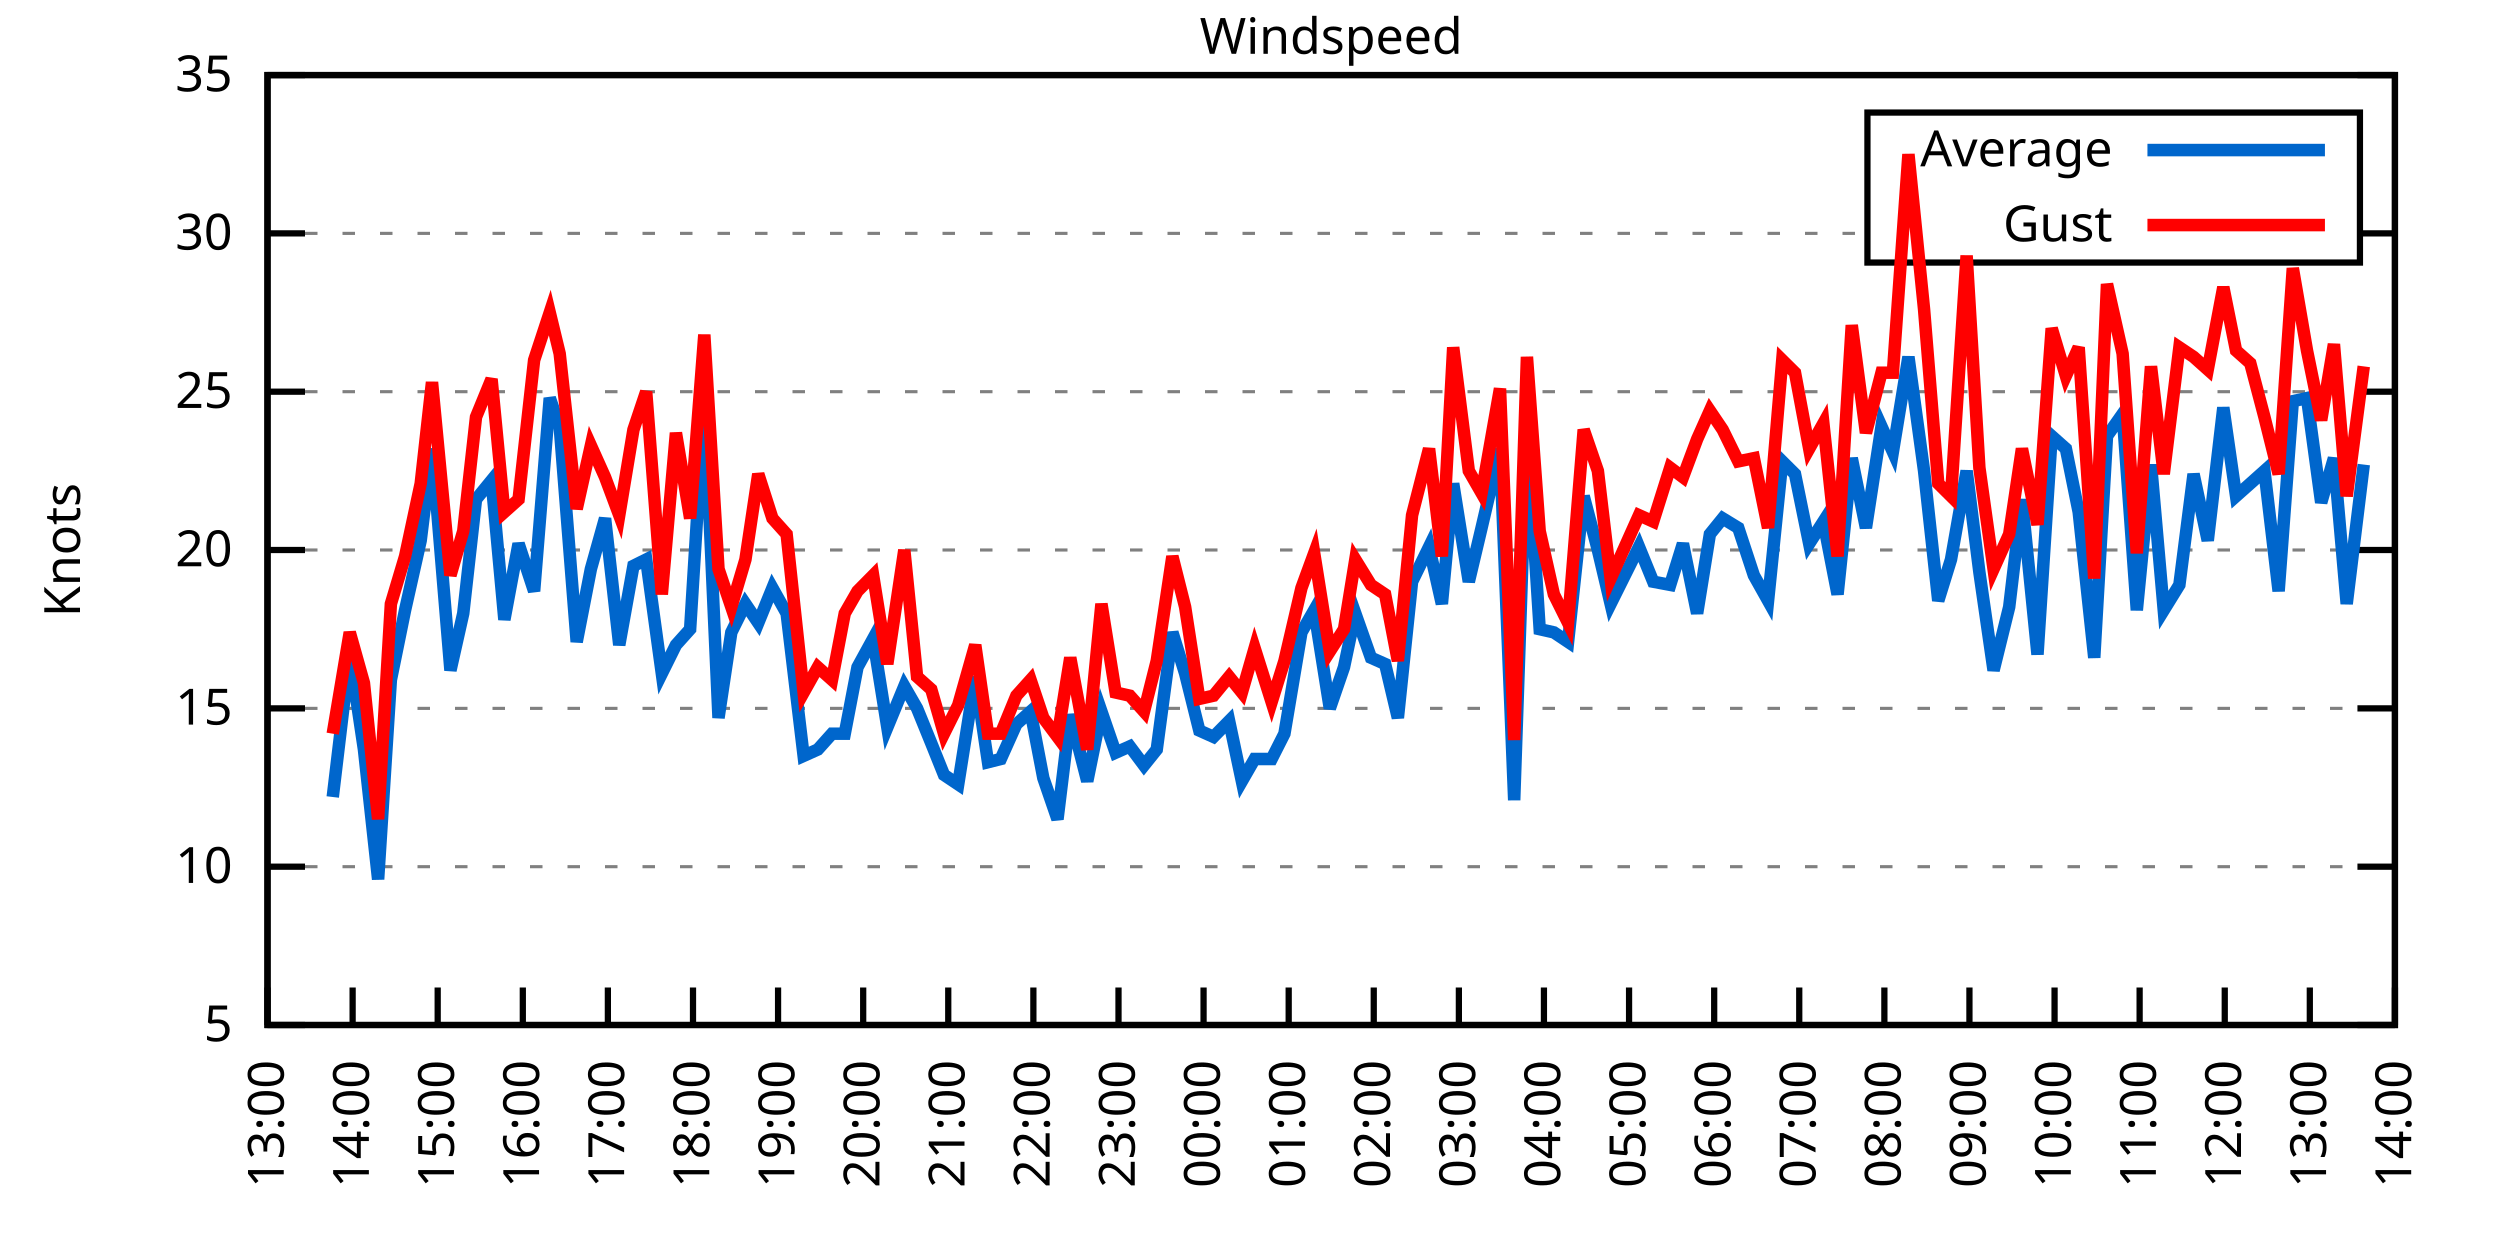
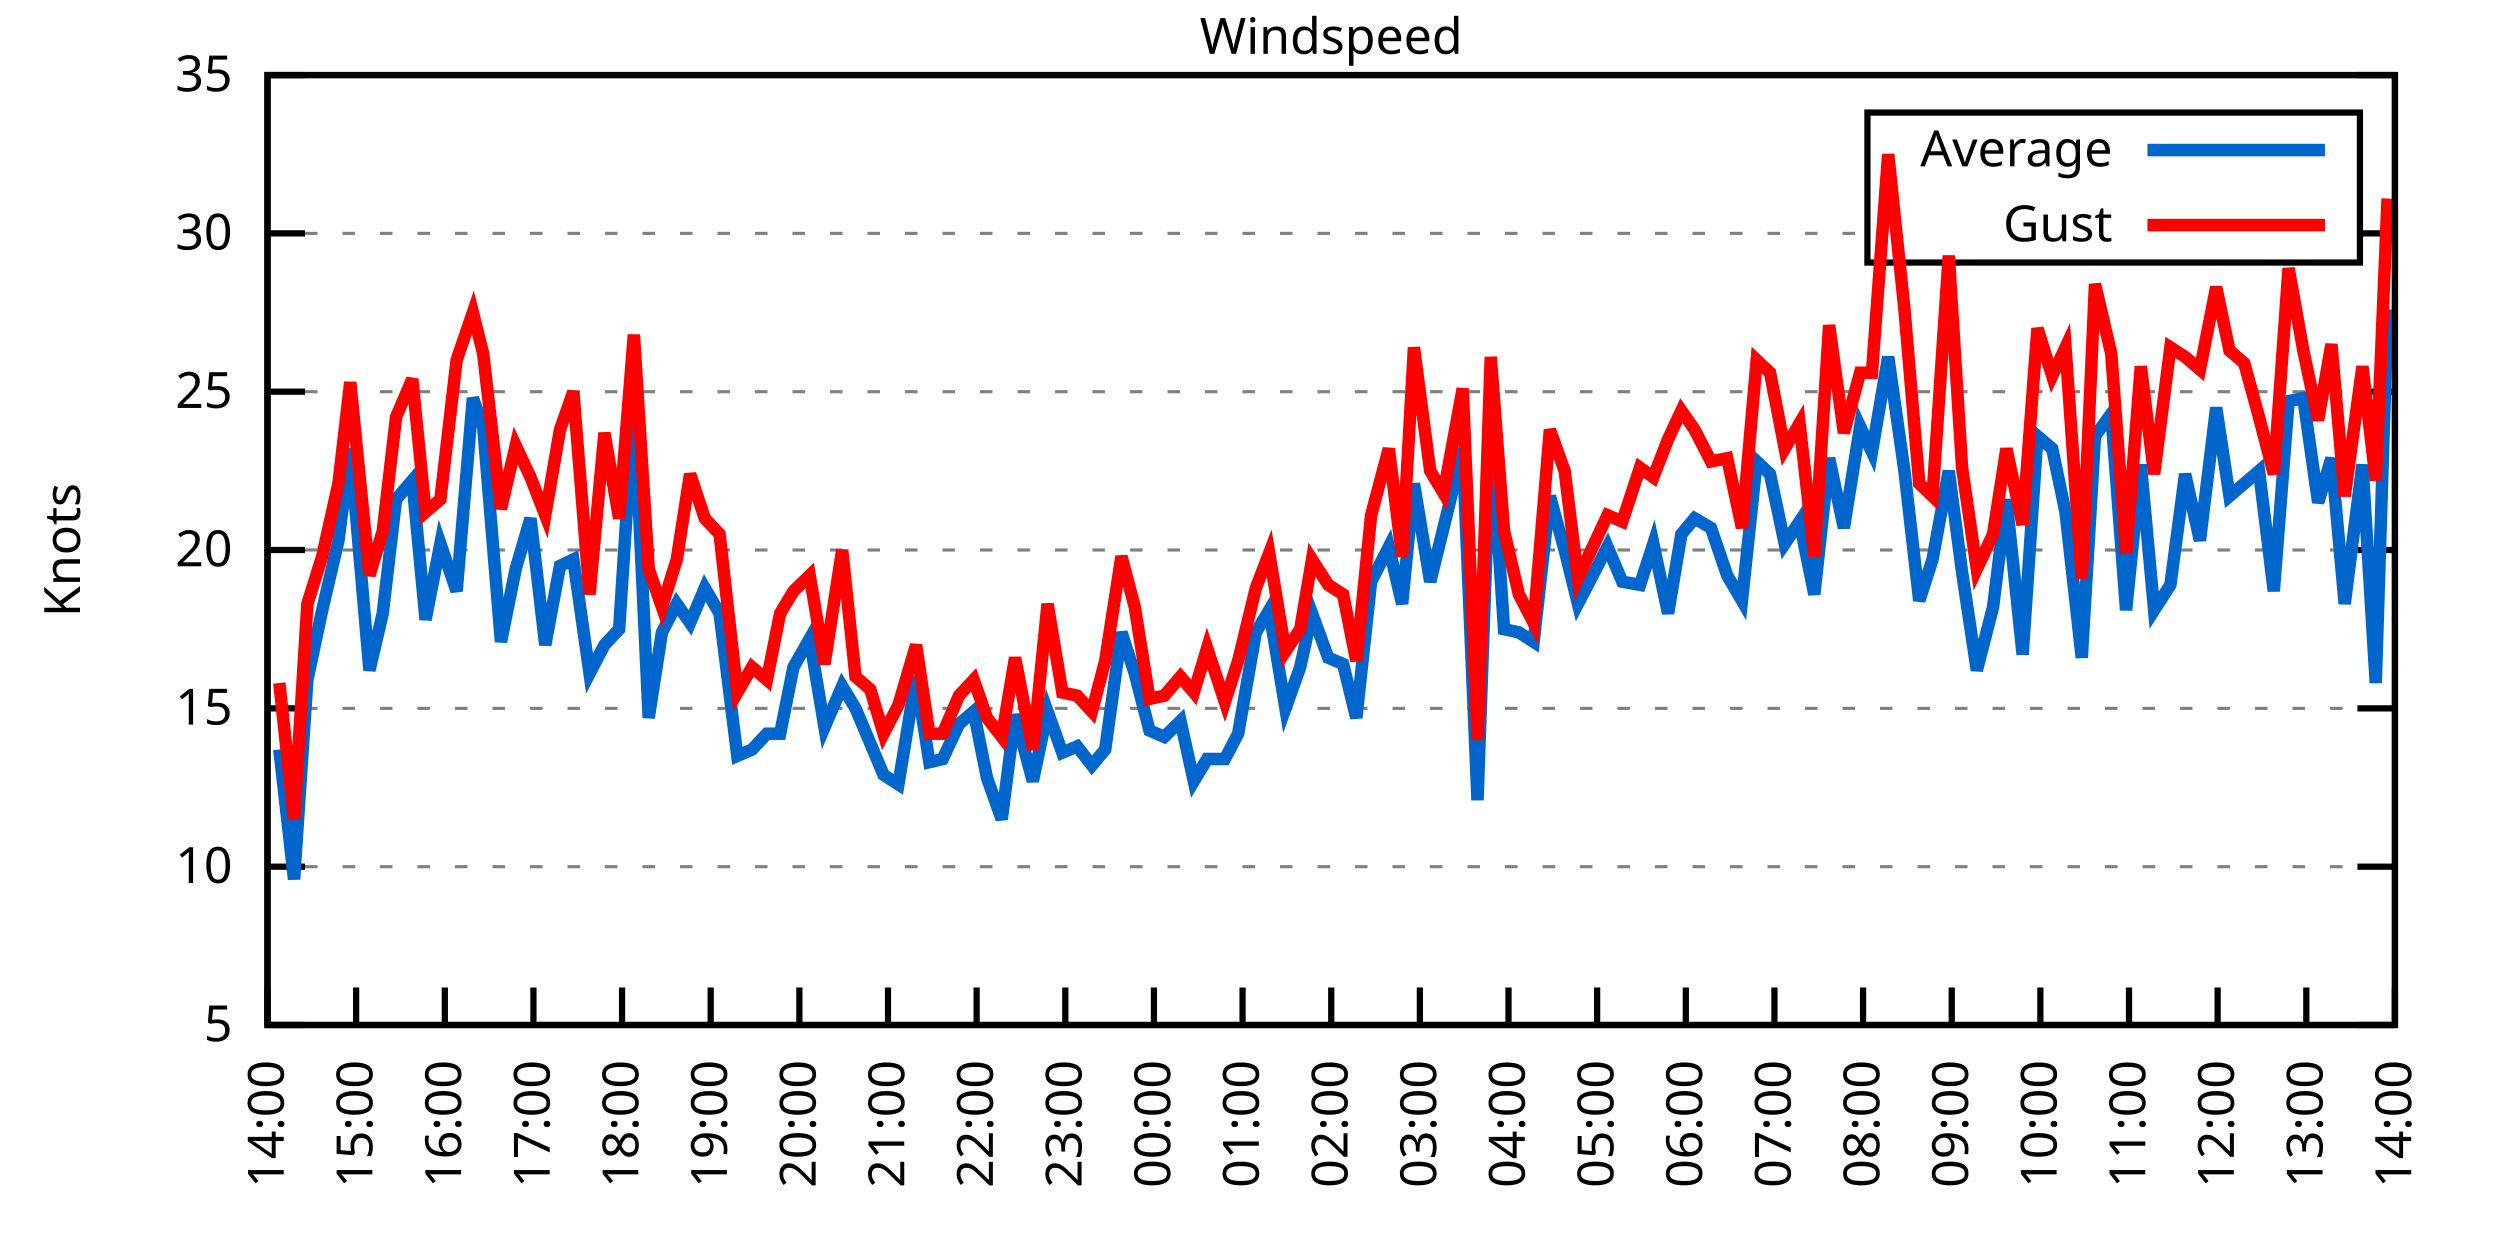
<svg xmlns="http://www.w3.org/2000/svg" xmlns:xlink="http://www.w3.org/1999/xlink" width="400" height="200" viewBox="0 0 400 200">
  <g id="gnuplot_canvas">
    <rect x="0" y="0" width="400" height="200" fill="none" />
    <defs>
      <circle id="gpDot" r="0.5" stroke-width="0.5" stroke="currentColor" />
      <path id="gpPt0" stroke-width="0.333" stroke="currentColor" d="M-1,0 h2 M0,-1 v2" />
      <path id="gpPt1" stroke-width="0.333" stroke="currentColor" d="M-1,-1 L1,1 M1,-1 L-1,1" />
      <path id="gpPt2" stroke-width="0.333" stroke="currentColor" d="M-1,0 L1,0 M0,-1 L0,1 M-1,-1 L1,1 M-1,1 L1,-1" />
      <rect id="gpPt3" stroke-width="0.333" stroke="currentColor" x="-1" y="-1" width="2" height="2" />
      <rect id="gpPt4" stroke-width="0.333" stroke="currentColor" fill="currentColor" x="-1" y="-1" width="2" height="2" />
      <circle id="gpPt5" stroke-width="0.333" stroke="currentColor" cx="0" cy="0" r="1" />
      <use xlink:href="#gpPt5" id="gpPt6" fill="currentColor" stroke="none" />
      <path id="gpPt7" stroke-width="0.333" stroke="currentColor" d="M0,-1.33 L-1.33,0.67 L1.33,0.67 z" />
      <use xlink:href="#gpPt7" id="gpPt8" fill="currentColor" stroke="none" />
      <use xlink:href="#gpPt7" id="gpPt9" stroke="currentColor" transform="rotate(180)" />
      <use xlink:href="#gpPt9" id="gpPt10" fill="currentColor" stroke="none" />
      <use xlink:href="#gpPt3" id="gpPt11" stroke="currentColor" transform="rotate(45)" />
      <use xlink:href="#gpPt11" id="gpPt12" fill="currentColor" stroke="none" />
      <path id="gpPt13" stroke-width="0.333" stroke="currentColor" d="M0,1.330 L1.265,0.411 L0.782,-1.067 L-0.782,-1.076 L-1.265,0.411 z" />
      <use xlink:href="#gpPt13" id="gpPt14" fill="currentColor" stroke="none" />
      <filter id="textbox" filterUnits="objectBoundingBox" x="0" y="0" height="1" width="1">
        <feFlood flood-color="white" flood-opacity="1" result="bgnd" />
        <feComposite in="SourceGraphic" in2="bgnd" operator="atop" />
      </filter>
      <filter id="greybox" filterUnits="objectBoundingBox" x="0" y="0" height="1" width="1">
        <feFlood flood-color="lightgrey" flood-opacity="1" result="grey" />
        <feComposite in="SourceGraphic" in2="grey" operator="atop" />
      </filter>
    </defs>
    <g fill="none" color="white" stroke="currentColor" stroke-width="1.00" stroke-linecap="butt" stroke-linejoin="miter">
</g>
    <g fill="none" color="black" stroke="currentColor" stroke-width="1.00" stroke-linecap="butt" stroke-linejoin="miter">
      <g stroke="none" shape-rendering="crispEdges">
        <polygon fill="rgb(255, 255, 255)" points="42.80,164.00 383.18,164.00 383.18,12.02 42.80,12.02 " />
      </g>
    </g>
    <g fill="none" color="black" stroke="currentColor" stroke-width="1.00" stroke-linecap="butt" stroke-linejoin="miter">
</g>
    <g fill="none" color="black" stroke="black" stroke-width="0.50" stroke-linecap="butt" stroke-linejoin="miter">
</g>
    <g fill="none" color="gray" stroke="currentColor" stroke-width="0.50" stroke-linecap="butt" stroke-linejoin="miter">
      <path stroke="gray" stroke-dasharray="2,4" class="gridline" d="M42.80,164.00 L383.19,164.00  " />
    </g>
    <g fill="none" color="gray" stroke="gray" stroke-width="1.00" stroke-linecap="butt" stroke-linejoin="miter">
</g>
    <g fill="none" color="black" stroke="currentColor" stroke-width="1.00" stroke-linecap="butt" stroke-linejoin="miter">
      <path stroke="black" d="M42.80,164.00 L48.80,164.00 M383.19,164.00 L377.19,164.00  " />
      <g transform="translate(37.20,166.60)" stroke="none" fill="black" font-family="Sans" font-size="8.00" text-anchor="end">
        <text>
          <tspan font-family="Sans"> 5</tspan>
        </text>
      </g>
    </g>
    <g fill="none" color="black" stroke="currentColor" stroke-width="1.00" stroke-linecap="butt" stroke-linejoin="miter">
</g>
    <g fill="none" color="black" stroke="black" stroke-width="0.50" stroke-linecap="butt" stroke-linejoin="miter">
</g>
    <g fill="none" color="gray" stroke="currentColor" stroke-width="0.50" stroke-linecap="butt" stroke-linejoin="miter">
      <path stroke="gray" stroke-dasharray="2,4" class="gridline" d="M42.80,138.67 L383.19,138.67  " />
    </g>
    <g fill="none" color="gray" stroke="gray" stroke-width="1.00" stroke-linecap="butt" stroke-linejoin="miter">
</g>
    <g fill="none" color="black" stroke="currentColor" stroke-width="1.00" stroke-linecap="butt" stroke-linejoin="miter">
      <path stroke="black" d="M42.80,138.67 L48.80,138.67 M383.19,138.67 L377.19,138.67  " />
      <g transform="translate(37.20,141.27)" stroke="none" fill="black" font-family="Sans" font-size="8.00" text-anchor="end">
        <text>
          <tspan font-family="Sans"> 10</tspan>
        </text>
      </g>
    </g>
    <g fill="none" color="black" stroke="currentColor" stroke-width="1.00" stroke-linecap="butt" stroke-linejoin="miter">
</g>
    <g fill="none" color="black" stroke="black" stroke-width="0.50" stroke-linecap="butt" stroke-linejoin="miter">
</g>
    <g fill="none" color="gray" stroke="currentColor" stroke-width="0.50" stroke-linecap="butt" stroke-linejoin="miter">
      <path stroke="gray" stroke-dasharray="2,4" class="gridline" d="M42.80,113.34 L383.19,113.34  " />
    </g>
    <g fill="none" color="gray" stroke="gray" stroke-width="1.00" stroke-linecap="butt" stroke-linejoin="miter">
</g>
    <g fill="none" color="black" stroke="currentColor" stroke-width="1.00" stroke-linecap="butt" stroke-linejoin="miter">
      <path stroke="black" d="M42.80,113.34 L48.80,113.34 M383.19,113.34 L377.19,113.34  " />
      <g transform="translate(37.20,115.94)" stroke="none" fill="black" font-family="Sans" font-size="8.00" text-anchor="end">
        <text>
          <tspan font-family="Sans"> 15</tspan>
        </text>
      </g>
    </g>
    <g fill="none" color="black" stroke="currentColor" stroke-width="1.00" stroke-linecap="butt" stroke-linejoin="miter">
</g>
    <g fill="none" color="black" stroke="black" stroke-width="0.50" stroke-linecap="butt" stroke-linejoin="miter">
</g>
    <g fill="none" color="gray" stroke="currentColor" stroke-width="0.50" stroke-linecap="butt" stroke-linejoin="miter">
      <path stroke="gray" stroke-dasharray="2,4" class="gridline" d="M42.80,88.00 L383.19,88.00  " />
    </g>
    <g fill="none" color="gray" stroke="gray" stroke-width="1.00" stroke-linecap="butt" stroke-linejoin="miter">
</g>
    <g fill="none" color="black" stroke="currentColor" stroke-width="1.00" stroke-linecap="butt" stroke-linejoin="miter">
      <path stroke="black" d="M42.80,88.00 L48.80,88.00 M383.19,88.00 L377.19,88.00  " />
      <g transform="translate(37.20,90.60)" stroke="none" fill="black" font-family="Sans" font-size="8.00" text-anchor="end">
        <text>
          <tspan font-family="Sans"> 20</tspan>
        </text>
      </g>
    </g>
    <g fill="none" color="black" stroke="currentColor" stroke-width="1.00" stroke-linecap="butt" stroke-linejoin="miter">
</g>
    <g fill="none" color="black" stroke="black" stroke-width="0.50" stroke-linecap="butt" stroke-linejoin="miter">
</g>
    <g fill="none" color="gray" stroke="currentColor" stroke-width="0.50" stroke-linecap="butt" stroke-linejoin="miter">
      <path stroke="gray" stroke-dasharray="2,4" class="gridline" d="M42.80,62.67 L383.19,62.67  " />
    </g>
    <g fill="none" color="gray" stroke="gray" stroke-width="1.00" stroke-linecap="butt" stroke-linejoin="miter">
</g>
    <g fill="none" color="black" stroke="currentColor" stroke-width="1.00" stroke-linecap="butt" stroke-linejoin="miter">
      <path stroke="black" d="M42.80,62.67 L48.80,62.67 M383.19,62.67 L377.19,62.67  " />
      <g transform="translate(37.20,65.27)" stroke="none" fill="black" font-family="Sans" font-size="8.00" text-anchor="end">
        <text>
          <tspan font-family="Sans"> 25</tspan>
        </text>
      </g>
    </g>
    <g fill="none" color="black" stroke="currentColor" stroke-width="1.00" stroke-linecap="butt" stroke-linejoin="miter">
</g>
    <g fill="none" color="black" stroke="black" stroke-width="0.50" stroke-linecap="butt" stroke-linejoin="miter">
</g>
    <g fill="none" color="gray" stroke="currentColor" stroke-width="0.50" stroke-linecap="butt" stroke-linejoin="miter">
      <path stroke="gray" stroke-dasharray="2,4" class="gridline" d="M42.80,37.34 L298.79,37.34 M377.59,37.34 L383.19,37.34  " />
    </g>
    <g fill="none" color="gray" stroke="gray" stroke-width="1.00" stroke-linecap="butt" stroke-linejoin="miter">
</g>
    <g fill="none" color="black" stroke="currentColor" stroke-width="1.00" stroke-linecap="butt" stroke-linejoin="miter">
      <path stroke="black" d="M42.80,37.34 L48.80,37.34 M383.19,37.34 L377.19,37.34  " />
      <g transform="translate(37.20,39.94)" stroke="none" fill="black" font-family="Sans" font-size="8.00" text-anchor="end">
        <text>
          <tspan font-family="Sans"> 30</tspan>
        </text>
      </g>
    </g>
    <g fill="none" color="black" stroke="currentColor" stroke-width="1.00" stroke-linecap="butt" stroke-linejoin="miter">
</g>
    <g fill="none" color="black" stroke="black" stroke-width="0.50" stroke-linecap="butt" stroke-linejoin="miter">
</g>
    <g fill="none" color="gray" stroke="currentColor" stroke-width="0.50" stroke-linecap="butt" stroke-linejoin="miter">
      <path stroke="gray" stroke-dasharray="2,4" class="gridline" d="M42.80,12.01 L383.19,12.01  " />
    </g>
    <g fill="none" color="gray" stroke="gray" stroke-width="1.00" stroke-linecap="butt" stroke-linejoin="miter">
</g>
    <g fill="none" color="black" stroke="currentColor" stroke-width="1.00" stroke-linecap="butt" stroke-linejoin="miter">
      <path stroke="black" d="M42.80,12.01 L48.80,12.01 M383.19,12.01 L377.19,12.01  " />
      <g transform="translate(37.20,14.61)" stroke="none" fill="black" font-family="Sans" font-size="8.00" text-anchor="end">
        <text>
          <tspan font-family="Sans"> 35</tspan>
        </text>
      </g>
    </g>
    <g fill="none" color="black" stroke="currentColor" stroke-width="1.00" stroke-linecap="butt" stroke-linejoin="miter">
      <path stroke="black" d="M42.80,164.00 L42.80,158.00  " />
      <g transform="translate(45.40,169.60) rotate(270.00)" stroke="none" fill="black" font-family="Sans" font-size="8.00" text-anchor="end">
        <text>
-           <tspan font-family="Sans">13:00</tspan>
-         </text>
-       </g>
-     </g>
-     <g fill="none" color="black" stroke="currentColor" stroke-width="1.00" stroke-linecap="butt" stroke-linejoin="miter">
-       <path stroke="black" d="M56.42,164.00 L56.42,158.00  " />
-       <g transform="translate(59.02,169.60) rotate(270.00)" stroke="none" fill="black" font-family="Sans" font-size="8.00" text-anchor="end">
-         <text>
          <tspan font-family="Sans">14:00</tspan>
        </text>
      </g>
    </g>
    <g fill="none" color="black" stroke="currentColor" stroke-width="1.00" stroke-linecap="butt" stroke-linejoin="miter">
-       <path stroke="black" d="M70.03,164.00 L70.03,158.00  " />
-       <g transform="translate(72.63,169.60) rotate(270.00)" stroke="none" fill="black" font-family="Sans" font-size="8.00" text-anchor="end">
+       <path stroke="black" d="M56.98,164.00 L56.98,158.00  " />
+       <g transform="translate(59.58,169.60) rotate(270.00)" stroke="none" fill="black" font-family="Sans" font-size="8.00" text-anchor="end">
        <text>
          <tspan font-family="Sans">15:00</tspan>
        </text>
      </g>
    </g>
    <g fill="none" color="black" stroke="currentColor" stroke-width="1.00" stroke-linecap="butt" stroke-linejoin="miter">
-       <path stroke="black" d="M83.65,164.00 L83.65,158.00  " />
-       <g transform="translate(86.25,169.60) rotate(270.00)" stroke="none" fill="black" font-family="Sans" font-size="8.00" text-anchor="end">
+       <path stroke="black" d="M71.17,164.00 L71.17,158.00  " />
+       <g transform="translate(73.77,169.60) rotate(270.00)" stroke="none" fill="black" font-family="Sans" font-size="8.00" text-anchor="end">
        <text>
          <tspan font-family="Sans">16:00</tspan>
        </text>
      </g>
    </g>
    <g fill="none" color="black" stroke="currentColor" stroke-width="1.00" stroke-linecap="butt" stroke-linejoin="miter">
-       <path stroke="black" d="M97.26,164.00 L97.26,158.00  " />
-       <g transform="translate(99.86,169.60) rotate(270.00)" stroke="none" fill="black" font-family="Sans" font-size="8.00" text-anchor="end">
+       <path stroke="black" d="M85.35,164.00 L85.35,158.00  " />
+       <g transform="translate(87.95,169.60) rotate(270.00)" stroke="none" fill="black" font-family="Sans" font-size="8.00" text-anchor="end">
        <text>
          <tspan font-family="Sans">17:00</tspan>
        </text>
      </g>
    </g>
    <g fill="none" color="black" stroke="currentColor" stroke-width="1.00" stroke-linecap="butt" stroke-linejoin="miter">
-       <path stroke="black" d="M110.88,164.00 L110.88,158.00  " />
-       <g transform="translate(113.48,169.60) rotate(270.00)" stroke="none" fill="black" font-family="Sans" font-size="8.00" text-anchor="end">
+       <path stroke="black" d="M99.53,164.00 L99.53,158.00  " />
+       <g transform="translate(102.13,169.60) rotate(270.00)" stroke="none" fill="black" font-family="Sans" font-size="8.00" text-anchor="end">
        <text>
          <tspan font-family="Sans">18:00</tspan>
        </text>
      </g>
    </g>
    <g fill="none" color="black" stroke="currentColor" stroke-width="1.00" stroke-linecap="butt" stroke-linejoin="miter">
-       <path stroke="black" d="M124.49,164.00 L124.49,158.00  " />
-       <g transform="translate(127.09,169.60) rotate(270.00)" stroke="none" fill="black" font-family="Sans" font-size="8.00" text-anchor="end">
+       <path stroke="black" d="M113.71,164.00 L113.71,158.00  " />
+       <g transform="translate(116.31,169.60) rotate(270.00)" stroke="none" fill="black" font-family="Sans" font-size="8.00" text-anchor="end">
        <text>
          <tspan font-family="Sans">19:00</tspan>
        </text>
      </g>
    </g>
    <g fill="none" color="black" stroke="currentColor" stroke-width="1.00" stroke-linecap="butt" stroke-linejoin="miter">
-       <path stroke="black" d="M138.11,164.00 L138.11,158.00  " />
-       <g transform="translate(140.71,169.60) rotate(270.00)" stroke="none" fill="black" font-family="Sans" font-size="8.00" text-anchor="end">
+       <path stroke="black" d="M127.90,164.00 L127.90,158.00  " />
+       <g transform="translate(130.50,169.60) rotate(270.00)" stroke="none" fill="black" font-family="Sans" font-size="8.00" text-anchor="end">
        <text>
          <tspan font-family="Sans">20:00</tspan>
        </text>
      </g>
    </g>
    <g fill="none" color="black" stroke="currentColor" stroke-width="1.00" stroke-linecap="butt" stroke-linejoin="miter">
-       <path stroke="black" d="M151.72,164.00 L151.72,158.00  " />
-       <g transform="translate(154.32,169.60) rotate(270.00)" stroke="none" fill="black" font-family="Sans" font-size="8.00" text-anchor="end">
+       <path stroke="black" d="M142.08,164.00 L142.08,158.00  " />
+       <g transform="translate(144.68,169.60) rotate(270.00)" stroke="none" fill="black" font-family="Sans" font-size="8.00" text-anchor="end">
        <text>
          <tspan font-family="Sans">21:00</tspan>
        </text>
      </g>
    </g>
    <g fill="none" color="black" stroke="currentColor" stroke-width="1.00" stroke-linecap="butt" stroke-linejoin="miter">
-       <path stroke="black" d="M165.34,164.00 L165.34,158.00  " />
-       <g transform="translate(167.94,169.60) rotate(270.00)" stroke="none" fill="black" font-family="Sans" font-size="8.00" text-anchor="end">
+       <path stroke="black" d="M156.26,164.00 L156.26,158.00  " />
+       <g transform="translate(158.86,169.60) rotate(270.00)" stroke="none" fill="black" font-family="Sans" font-size="8.00" text-anchor="end">
        <text>
          <tspan font-family="Sans">22:00</tspan>
        </text>
      </g>
    </g>
    <g fill="none" color="black" stroke="currentColor" stroke-width="1.00" stroke-linecap="butt" stroke-linejoin="miter">
-       <path stroke="black" d="M178.96,164.00 L178.96,158.00  " />
-       <g transform="translate(181.56,169.60) rotate(270.00)" stroke="none" fill="black" font-family="Sans" font-size="8.00" text-anchor="end">
+       <path stroke="black" d="M170.45,164.00 L170.45,158.00  " />
+       <g transform="translate(173.05,169.60) rotate(270.00)" stroke="none" fill="black" font-family="Sans" font-size="8.00" text-anchor="end">
        <text>
          <tspan font-family="Sans">23:00</tspan>
        </text>
      </g>
    </g>
    <g fill="none" color="black" stroke="currentColor" stroke-width="1.00" stroke-linecap="butt" stroke-linejoin="miter">
-       <path stroke="black" d="M192.57,164.00 L192.57,158.00  " />
-       <g transform="translate(195.17,169.60) rotate(270.00)" stroke="none" fill="black" font-family="Sans" font-size="8.00" text-anchor="end">
+       <path stroke="black" d="M184.63,164.00 L184.63,158.00  " />
+       <g transform="translate(187.23,169.60) rotate(270.00)" stroke="none" fill="black" font-family="Sans" font-size="8.00" text-anchor="end">
        <text>
          <tspan font-family="Sans">00:00</tspan>
        </text>
      </g>
    </g>
    <g fill="none" color="black" stroke="currentColor" stroke-width="1.00" stroke-linecap="butt" stroke-linejoin="miter">
-       <path stroke="black" d="M206.19,164.00 L206.19,158.00  " />
-       <g transform="translate(208.79,169.60) rotate(270.00)" stroke="none" fill="black" font-family="Sans" font-size="8.00" text-anchor="end">
+       <path stroke="black" d="M198.81,164.00 L198.81,158.00  " />
+       <g transform="translate(201.41,169.60) rotate(270.00)" stroke="none" fill="black" font-family="Sans" font-size="8.00" text-anchor="end">
        <text>
          <tspan font-family="Sans">01:00</tspan>
        </text>
      </g>
    </g>
    <g fill="none" color="black" stroke="currentColor" stroke-width="1.00" stroke-linecap="butt" stroke-linejoin="miter">
-       <path stroke="black" d="M219.80,164.00 L219.80,158.00  " />
-       <g transform="translate(222.40,169.60) rotate(270.00)" stroke="none" fill="black" font-family="Sans" font-size="8.00" text-anchor="end">
+       <path stroke="black" d="M213.00,164.00 L213.00,158.00  " />
+       <g transform="translate(215.60,169.60) rotate(270.00)" stroke="none" fill="black" font-family="Sans" font-size="8.00" text-anchor="end">
        <text>
          <tspan font-family="Sans">02:00</tspan>
        </text>
      </g>
    </g>
    <g fill="none" color="black" stroke="currentColor" stroke-width="1.00" stroke-linecap="butt" stroke-linejoin="miter">
-       <path stroke="black" d="M233.42,164.00 L233.42,158.00  " />
-       <g transform="translate(236.02,169.60) rotate(270.00)" stroke="none" fill="black" font-family="Sans" font-size="8.00" text-anchor="end">
+       <path stroke="black" d="M227.18,164.00 L227.18,158.00  " />
+       <g transform="translate(229.78,169.60) rotate(270.00)" stroke="none" fill="black" font-family="Sans" font-size="8.00" text-anchor="end">
        <text>
          <tspan font-family="Sans">03:00</tspan>
        </text>
      </g>
    </g>
    <g fill="none" color="black" stroke="currentColor" stroke-width="1.00" stroke-linecap="butt" stroke-linejoin="miter">
-       <path stroke="black" d="M247.03,164.00 L247.03,158.00  " />
-       <g transform="translate(249.63,169.60) rotate(270.00)" stroke="none" fill="black" font-family="Sans" font-size="8.00" text-anchor="end">
+       <path stroke="black" d="M241.36,164.00 L241.36,158.00  " />
+       <g transform="translate(243.96,169.60) rotate(270.00)" stroke="none" fill="black" font-family="Sans" font-size="8.00" text-anchor="end">
        <text>
          <tspan font-family="Sans">04:00</tspan>
        </text>
      </g>
    </g>
    <g fill="none" color="black" stroke="currentColor" stroke-width="1.00" stroke-linecap="butt" stroke-linejoin="miter">
-       <path stroke="black" d="M260.65,164.00 L260.65,158.00  " />
-       <g transform="translate(263.25,169.60) rotate(270.00)" stroke="none" fill="black" font-family="Sans" font-size="8.00" text-anchor="end">
+       <path stroke="black" d="M255.54,164.00 L255.54,158.00  " />
+       <g transform="translate(258.14,169.60) rotate(270.00)" stroke="none" fill="black" font-family="Sans" font-size="8.00" text-anchor="end">
        <text>
          <tspan font-family="Sans">05:00</tspan>
        </text>
      </g>
    </g>
    <g fill="none" color="black" stroke="currentColor" stroke-width="1.00" stroke-linecap="butt" stroke-linejoin="miter">
-       <path stroke="black" d="M274.27,164.00 L274.27,158.00  " />
-       <g transform="translate(276.87,169.60) rotate(270.00)" stroke="none" fill="black" font-family="Sans" font-size="8.00" text-anchor="end">
+       <path stroke="black" d="M269.73,164.00 L269.73,158.00  " />
+       <g transform="translate(272.33,169.60) rotate(270.00)" stroke="none" fill="black" font-family="Sans" font-size="8.00" text-anchor="end">
        <text>
          <tspan font-family="Sans">06:00</tspan>
        </text>
      </g>
    </g>
    <g fill="none" color="black" stroke="currentColor" stroke-width="1.00" stroke-linecap="butt" stroke-linejoin="miter">
-       <path stroke="black" d="M287.88,164.00 L287.88,158.00  " />
-       <g transform="translate(290.48,169.60) rotate(270.00)" stroke="none" fill="black" font-family="Sans" font-size="8.00" text-anchor="end">
+       <path stroke="black" d="M283.91,164.00 L283.91,158.00  " />
+       <g transform="translate(286.51,169.60) rotate(270.00)" stroke="none" fill="black" font-family="Sans" font-size="8.00" text-anchor="end">
        <text>
          <tspan font-family="Sans">07:00</tspan>
        </text>
      </g>
    </g>
    <g fill="none" color="black" stroke="currentColor" stroke-width="1.00" stroke-linecap="butt" stroke-linejoin="miter">
-       <path stroke="black" d="M301.50,164.00 L301.50,158.00  " />
-       <g transform="translate(304.10,169.60) rotate(270.00)" stroke="none" fill="black" font-family="Sans" font-size="8.00" text-anchor="end">
+       <path stroke="black" d="M298.09,164.00 L298.09,158.00  " />
+       <g transform="translate(300.69,169.60) rotate(270.00)" stroke="none" fill="black" font-family="Sans" font-size="8.00" text-anchor="end">
        <text>
          <tspan font-family="Sans">08:00</tspan>
        </text>
      </g>
    </g>
    <g fill="none" color="black" stroke="currentColor" stroke-width="1.00" stroke-linecap="butt" stroke-linejoin="miter">
-       <path stroke="black" d="M315.11,164.00 L315.11,158.00  " />
-       <g transform="translate(317.71,169.60) rotate(270.00)" stroke="none" fill="black" font-family="Sans" font-size="8.00" text-anchor="end">
+       <path stroke="black" d="M312.28,164.00 L312.28,158.00  " />
+       <g transform="translate(314.88,169.60) rotate(270.00)" stroke="none" fill="black" font-family="Sans" font-size="8.00" text-anchor="end">
        <text>
          <tspan font-family="Sans">09:00</tspan>
        </text>
      </g>
    </g>
    <g fill="none" color="black" stroke="currentColor" stroke-width="1.00" stroke-linecap="butt" stroke-linejoin="miter">
-       <path stroke="black" d="M328.73,164.00 L328.73,158.00  " />
-       <g transform="translate(331.33,169.60) rotate(270.00)" stroke="none" fill="black" font-family="Sans" font-size="8.00" text-anchor="end">
+       <path stroke="black" d="M326.46,164.00 L326.46,158.00  " />
+       <g transform="translate(329.06,169.60) rotate(270.00)" stroke="none" fill="black" font-family="Sans" font-size="8.00" text-anchor="end">
        <text>
          <tspan font-family="Sans">10:00</tspan>
        </text>
      </g>
    </g>
    <g fill="none" color="black" stroke="currentColor" stroke-width="1.00" stroke-linecap="butt" stroke-linejoin="miter">
-       <path stroke="black" d="M342.34,164.00 L342.34,158.00  " />
-       <g transform="translate(344.94,169.60) rotate(270.00)" stroke="none" fill="black" font-family="Sans" font-size="8.00" text-anchor="end">
+       <path stroke="black" d="M340.64,164.00 L340.64,158.00  " />
+       <g transform="translate(343.24,169.60) rotate(270.00)" stroke="none" fill="black" font-family="Sans" font-size="8.00" text-anchor="end">
        <text>
          <tspan font-family="Sans">11:00</tspan>
        </text>
      </g>
    </g>
    <g fill="none" color="black" stroke="currentColor" stroke-width="1.00" stroke-linecap="butt" stroke-linejoin="miter">
-       <path stroke="black" d="M355.96,164.00 L355.96,158.00  " />
-       <g transform="translate(358.56,169.60) rotate(270.00)" stroke="none" fill="black" font-family="Sans" font-size="8.00" text-anchor="end">
+       <path stroke="black" d="M354.82,164.00 L354.82,158.00  " />
+       <g transform="translate(357.42,169.60) rotate(270.00)" stroke="none" fill="black" font-family="Sans" font-size="8.00" text-anchor="end">
        <text>
          <tspan font-family="Sans">12:00</tspan>
        </text>
      </g>
    </g>
    <g fill="none" color="black" stroke="currentColor" stroke-width="1.00" stroke-linecap="butt" stroke-linejoin="miter">
-       <path stroke="black" d="M369.57,164.00 L369.57,158.00  " />
-       <g transform="translate(372.17,169.60) rotate(270.00)" stroke="none" fill="black" font-family="Sans" font-size="8.00" text-anchor="end">
+       <path stroke="black" d="M369.01,164.00 L369.01,158.00  " />
+       <g transform="translate(371.61,169.60) rotate(270.00)" stroke="none" fill="black" font-family="Sans" font-size="8.00" text-anchor="end">
        <text>
          <tspan font-family="Sans">13:00</tspan>
        </text>
      </g>
    </g>
    <g fill="none" color="black" stroke="currentColor" stroke-width="1.00" stroke-linecap="butt" stroke-linejoin="miter">
      <path stroke="black" d="M383.19,164.00 L383.19,158.00  " />
      <g transform="translate(385.79,169.60) rotate(270.00)" stroke="none" fill="black" font-family="Sans" font-size="8.00" text-anchor="end">
        <text>
          <tspan font-family="Sans">14:00</tspan>
        </text>
      </g>
    </g>
    <g fill="none" color="black" stroke="currentColor" stroke-width="1.00" stroke-linecap="butt" stroke-linejoin="miter">
</g>
    <g fill="none" color="black" stroke="currentColor" stroke-width="1.00" stroke-linecap="butt" stroke-linejoin="miter">
      <path stroke="black" d="M42.80,12.01 L42.80,164.00 L383.19,164.00 L383.19,12.01 L42.80,12.01 Z  " />
    </g>
    <g fill="none" color="black" stroke="currentColor" stroke-width="1.00" stroke-linecap="butt" stroke-linejoin="miter">
</g>
    <g fill="none" color="black" stroke="currentColor" stroke-width="1.00" stroke-linecap="butt" stroke-linejoin="miter">
      <path stroke="black" d="M298.79,42.01 L298.79,18.01 L377.59,18.01 L377.59,42.01 L298.79,42.01 Z  " />
    </g>
    <g id="Windspeed_plot_1">
      <g fill="none" color="white" stroke="black" stroke-width="2.00" stroke-linecap="butt" stroke-linejoin="miter">
</g>
      <g fill="none" color="black" stroke="currentColor" stroke-width="2.00" stroke-linecap="butt" stroke-linejoin="miter">
        <g transform="translate(337.99,26.61)" stroke="none" fill="black" font-family="Sans" font-size="8.00" text-anchor="end">
          <text>
            <tspan font-family="Sans">Average</tspan>
          </text>
        </g>
      </g>
      <g fill="none" color="black" stroke="currentColor" stroke-width="2.00" stroke-linecap="butt" stroke-linejoin="miter">
-         <path stroke="rgb(  0, 102, 204)" d="M343.59,24.01 L371.99,24.01 M53.24,127.52 L55.96,104.72 L58.23,119.92 L60.50,140.69 L62.54,108.78 L64.81,97.63   L67.31,86.49 L69.12,71.79 L72.07,107.26 L74.12,98.14 L76.16,79.90 L78.65,76.86 L80.70,99.15 L82.97,86.99   L85.46,94.59 L87.96,63.69 L89.55,68.25 L92.27,102.70 L94.54,91.04 L96.81,82.94 L99.08,103.20 L101.35,90.54   L103.39,89.52 L105.89,107.76 L108.15,103.20 L110.42,100.67 L112.69,64.19 L114.96,114.86 L117.01,101.18 L119.27,96.62   L121.32,99.66 L123.59,94.08 L125.86,98.14 L128.58,120.94 L130.85,119.92 L133.12,117.39 L135.16,117.39 L137.20,106.75   L139.70,102.19 L141.97,116.38 L144.69,109.79 L146.73,113.34 L149.00,118.91 L151.04,123.98 L153.31,125.50 L156.04,108.27   L158.08,121.95 L160.12,121.44 L162.62,115.87 L164.89,113.84 L166.93,124.48 L169.20,131.07 L171.24,114.35 L173.96,124.99   L176.23,113.84 L178.50,120.43 L180.77,119.42 L183.04,122.46 L185.08,119.92 L187.58,101.18 L189.62,107.76 L191.89,116.88   L194.16,117.90 L196.66,115.36 L198.70,124.99 L200.74,121.44 L203.46,121.44 L205.51,117.39 L208.23,101.18 L210.27,97.63   L212.77,113.34 L215.04,106.75 L216.85,98.14 L219.35,105.23 L221.62,106.24 L223.66,114.86 L225.93,93.07 L228.65,87.50   L230.70,96.62 L232.51,77.37 L235.01,93.07 L237.05,84.46 L240.00,71.79 L242.27,128.03 L244.31,68.75 L246.35,100.67   L248.62,101.18 L250.89,102.70 L253.39,79.39 L255.66,88.00 L257.70,96.62 L262.24,87.50 L264.51,93.07 L267.23,93.58   L269.27,86.99 L271.54,98.14 L273.58,85.47 L275.63,82.94 L278.12,84.46 L280.62,92.06 L282.89,96.11 L285.16,73.82   L287.20,75.85 L289.47,86.99 L291.74,83.45 L294.01,95.10 L296.28,73.31 L298.55,84.46 L301.04,68.25 L302.86,72.30   L305.35,57.10 L307.85,75.34 L310.12,96.11 L312.16,89.52 L314.66,75.34 L316.70,91.55 L318.97,107.26 L321.47,97.12   L323.51,79.90 L326.00,104.72 L328.27,69.77 L330.54,71.79 L332.59,81.93 L335.08,105.23 L337.12,69.77 L339.62,66.22   L341.89,97.63 L344.16,74.33 L346.20,97.63 L348.70,93.58 L350.97,75.85 L353.24,86.49 L355.73,65.21 L357.77,79.39   L360.04,77.37 L362.31,75.34 L364.58,94.59 L366.85,64.19 L369.12,63.69 L371.39,80.41 L373.43,73.31 L375.47,96.62   L378.20,74.33  " />
+         <path stroke="rgb(  0, 102, 204)" d="M343.59,24.01 L371.99,24.01 M44.69,119.92 L47.05,140.69 L49.18,108.78 L51.55,97.63 L54.15,86.49 L56.04,71.79   L59.11,107.26 L61.24,98.14 L63.37,79.90 L65.97,76.86 L68.09,99.15 L70.46,86.99 L73.06,94.59 L75.66,63.69   L77.31,68.25 L80.15,102.70 L82.51,91.04 L84.88,82.94 L87.24,103.20 L89.60,90.54 L91.73,89.52 L94.33,107.76   L96.70,103.20 L99.06,100.67 L101.42,64.19 L103.79,114.86 L105.91,101.18 L108.28,96.62 L110.41,99.66 L112.77,94.08   L115.13,98.14 L117.97,120.94 L120.33,119.92 L122.70,117.39 L124.82,117.39 L126.95,106.75 L129.55,102.19 L131.92,116.38   L134.75,109.79 L136.88,113.34 L139.24,118.91 L141.37,123.98 L143.74,125.50 L146.57,108.27 L148.70,121.95 L150.83,121.44   L153.43,115.87 L155.79,113.84 L157.92,124.48 L160.28,131.07 L162.41,114.35 L165.25,124.99 L167.61,113.84 L169.97,120.43   L172.34,119.42 L174.70,122.46 L176.83,119.92 L179.43,101.18 L181.56,107.76 L183.92,116.88 L186.28,117.90 L188.88,115.36   L191.01,124.99 L193.14,121.44 L195.98,121.44 L198.10,117.39 L200.94,101.18 L203.07,97.63 L205.67,113.34 L208.03,106.75   L209.92,98.14 L212.52,105.23 L214.89,106.24 L217.01,114.86 L219.38,93.07 L222.21,87.50 L224.34,96.62 L226.23,77.37   L228.83,93.07 L230.96,84.46 L234.03,71.79 L236.40,128.03 L238.52,68.75 L240.65,100.67 L243.02,101.18 L245.38,102.70   L247.98,79.39 L250.34,88.00 L252.47,96.62 L257.20,87.50 L259.56,93.07 L262.40,93.58 L264.53,86.99 L266.89,98.14   L269.02,85.47 L271.14,82.94 L273.75,84.46 L276.35,92.06 L278.71,96.11 L281.07,73.82 L283.20,75.85 L285.56,86.99   L287.93,83.45 L290.29,95.10 L292.66,73.31 L295.02,84.46 L297.62,68.25 L299.51,72.30 L302.11,57.10 L304.71,75.34   L307.08,96.11 L309.20,89.52 L311.80,75.34 L313.93,91.55 L316.29,107.26 L318.89,97.12 L321.02,79.90 L323.62,104.72   L325.99,69.77 L328.35,71.79 L330.48,81.93 L333.08,105.23 L335.20,69.77 L337.80,66.22 L340.17,97.63 L342.53,74.33   L344.66,97.63 L347.26,93.58 L349.62,75.85 L351.99,86.49 L354.59,65.21 L356.72,79.39 L359.08,77.37 L361.44,75.34   L363.81,94.59 L366.17,64.19 L368.53,63.69 L370.90,80.41 L373.03,73.31 L375.15,96.62 L377.99,74.33 L380.12,109.28   L382.01,49.50  " />
      </g>
    </g>
    <g id="Windspeed_plot_2">
      <g fill="none" color="black" stroke="currentColor" stroke-width="2.00" stroke-linecap="butt" stroke-linejoin="miter">
        <g transform="translate(337.99,38.61)" stroke="none" fill="black" font-family="Sans" font-size="8.00" text-anchor="end">
          <text>
            <tspan font-family="Sans">Gust</tspan>
          </text>
        </g>
      </g>
      <g fill="none" color="black" stroke="currentColor" stroke-width="2.00" stroke-linecap="butt" stroke-linejoin="miter">
-         <path stroke="rgb(255,   0,   0)" d="M343.59,36.01 L371.99,36.01 M53.24,117.39 L55.96,101.18 L58.23,109.28 L60.50,131.07 L62.54,96.62 L64.81,89.02   L67.31,77.37 L69.12,61.15 L72.07,92.06 L74.12,84.97 L76.16,66.73 L78.65,60.65 L80.70,81.93 L82.97,79.90   L85.46,57.61 L87.96,50.01 L89.55,56.59 L92.27,81.42 L94.54,71.29 L96.81,76.35 L99.08,82.43 L101.35,68.75   L103.39,62.67 L105.89,95.10 L108.15,69.26 L110.42,82.94 L112.69,53.55 L114.96,91.04 L117.01,97.12 L119.27,89.52   L121.32,75.85 L123.59,82.94 L125.86,85.47 L128.58,110.80 L130.85,106.75 L133.12,108.78 L135.16,98.14 L137.20,94.59   L139.70,92.06 L141.97,106.24 L144.69,88.00 L146.73,108.27 L149.00,110.30 L151.04,117.39 L153.31,112.83 L156.04,103.20   L158.08,117.39 L160.12,117.39 L162.62,111.31 L164.89,108.78 L166.93,114.86 L169.20,117.90 L171.24,105.23 L173.96,119.92   L176.23,96.62 L178.50,110.80 L180.77,111.31 L183.04,113.84 L185.08,105.74 L187.58,89.02 L189.62,97.12 L191.89,111.82   L194.16,111.31 L196.66,108.27 L198.70,110.80 L200.74,103.71 L203.46,112.32 L205.51,105.74 L208.23,94.08 L210.27,88.51   L212.77,104.22 L215.04,100.67 L216.85,89.52 L219.35,93.58 L221.62,95.10 L223.66,105.74 L225.93,82.43 L228.65,71.79   L230.70,89.02 L232.51,55.58 L235.01,75.34 L237.05,78.89 L240.00,62.17 L242.27,118.40 L244.31,57.10 L246.35,84.97   L248.62,95.10 L250.89,99.66 L253.39,68.75 L255.66,75.34 L257.70,92.56 L262.24,82.43 L264.51,83.45 L267.23,74.83   L269.27,76.35 L271.54,70.27 L273.58,65.71 L275.63,68.75 L278.12,73.82 L280.62,73.31 L282.89,84.46 L285.16,57.61   L287.20,59.63 L289.47,71.79 L291.74,67.74 L294.01,89.02 L296.28,52.03 L298.55,69.26 L301.04,59.63 L302.86,59.63   L305.35,24.68 L307.85,49.50 L310.12,77.37 L312.16,79.39 L314.66,40.89 L316.70,74.83 L318.97,91.04 L321.47,85.47   L323.51,71.79 L326.00,83.95 L328.27,52.54 L330.54,60.14 L332.59,55.58 L335.08,92.56 L337.12,45.45 L339.62,56.59   L341.89,88.51 L344.16,58.62 L346.20,75.85 L348.70,55.58 L350.97,57.10 L353.24,59.13 L355.73,45.95 L357.77,56.09   L360.04,58.11 L362.31,66.73 L364.58,75.85 L366.85,42.91 L369.12,56.09 L371.39,67.23 L373.43,55.07 L375.47,79.39   L378.20,58.62  " />
+         <path stroke="rgb(255,   0,   0)" d="M343.59,36.01 L371.99,36.01 M44.69,109.28 L47.05,131.07 L49.18,96.62 L51.55,89.02 L54.15,77.37 L56.04,61.15   L59.11,92.06 L61.24,84.97 L63.37,66.73 L65.97,60.65 L68.09,81.93 L70.46,79.90 L73.06,57.61 L75.66,50.01   L77.31,56.59 L80.15,81.42 L82.51,71.29 L84.88,76.35 L87.24,82.43 L89.60,68.75 L91.73,62.67 L94.33,95.10   L96.70,69.26 L99.06,82.94 L101.42,53.55 L103.79,91.04 L105.91,97.12 L108.28,89.52 L110.41,75.85 L112.77,82.94   L115.13,85.47 L117.97,110.80 L120.33,106.75 L122.70,108.78 L124.82,98.14 L126.95,94.59 L129.55,92.06 L131.92,106.24   L134.75,88.00 L136.88,108.27 L139.24,110.30 L141.37,117.39 L143.74,112.83 L146.57,103.20 L148.70,117.39 L150.83,117.39   L153.43,111.31 L155.79,108.78 L157.92,114.86 L160.28,117.90 L162.41,105.23 L165.25,119.92 L167.61,96.62 L169.97,110.80   L172.34,111.31 L174.70,113.84 L176.83,105.74 L179.43,89.02 L181.56,97.12 L183.92,111.82 L186.28,111.31 L188.88,108.27   L191.01,110.80 L193.14,103.71 L195.98,112.32 L198.10,105.74 L200.94,94.08 L203.07,88.51 L205.67,104.22 L208.03,100.67   L209.92,89.52 L212.52,93.58 L214.89,95.10 L217.01,105.74 L219.38,82.43 L222.21,71.79 L224.34,89.02 L226.23,55.58   L228.83,75.34 L230.96,78.89 L234.03,62.17 L236.40,118.40 L238.52,57.10 L240.65,84.97 L243.02,95.10 L245.38,99.66   L247.98,68.75 L250.34,75.34 L252.47,92.56 L257.20,82.43 L259.56,83.45 L262.40,74.83 L264.53,76.35 L266.89,70.27   L269.02,65.71 L271.14,68.75 L273.75,73.82 L276.35,73.31 L278.71,84.46 L281.07,57.61 L283.20,59.63 L285.56,71.79   L287.93,67.74 L290.29,89.02 L292.66,52.03 L295.02,69.26 L297.62,59.63 L299.51,59.63 L302.11,24.68 L304.71,49.50   L307.08,77.37 L309.20,79.39 L311.80,40.89 L313.93,74.83 L316.29,91.04 L318.89,85.47 L321.02,71.79 L323.62,83.95   L325.99,52.54 L328.35,60.14 L330.48,55.58 L333.08,92.56 L335.20,45.45 L337.80,56.59 L340.17,88.51 L342.53,58.62   L344.66,75.85 L347.26,55.58 L349.62,57.10 L351.99,59.13 L354.59,45.95 L356.72,56.09 L359.08,58.11 L361.44,66.73   L363.81,75.85 L366.17,42.91 L368.53,56.09 L370.90,67.23 L373.03,55.07 L375.15,79.39 L377.99,58.62 L380.12,76.86   L382.01,31.77  " />
      </g>
    </g>
    <g fill="none" color="black" stroke="currentColor" stroke-width="2.00" stroke-linecap="butt" stroke-linejoin="miter">
</g>
    <g fill="none" color="black" stroke="black" stroke-width="1.00" stroke-linecap="butt" stroke-linejoin="miter">
</g>
    <g fill="none" color="black" stroke="currentColor" stroke-width="1.00" stroke-linecap="butt" stroke-linejoin="miter">
      <path stroke="black" d="M42.80,12.01 L42.80,164.00 L383.19,164.00 L383.19,12.01 L42.80,12.01 Z  " />
      <g transform="translate(12.80,88.01) rotate(270.00)" stroke="none" fill="black" font-family="Sans" font-size="8.00" text-anchor="middle">
        <text>
          <tspan font-family="Sans">Knots</tspan>
        </text>
      </g>
    </g>
    <g fill="none" color="black" stroke="currentColor" stroke-width="1.00" stroke-linecap="butt" stroke-linejoin="miter">
</g>
    <g fill="none" color="black" stroke="currentColor" stroke-width="1.00" stroke-linecap="butt" stroke-linejoin="miter">
      <g transform="translate(212.99,8.61)" stroke="none" fill="black" font-family="Sans" font-size="8.00" text-anchor="middle">
        <text>
          <tspan font-family="Sans">Windspeed</tspan>
        </text>
      </g>
    </g>
    <g fill="none" color="black" stroke="currentColor" stroke-width="1.00" stroke-linecap="butt" stroke-linejoin="miter">
</g>
  </g>
</svg>
